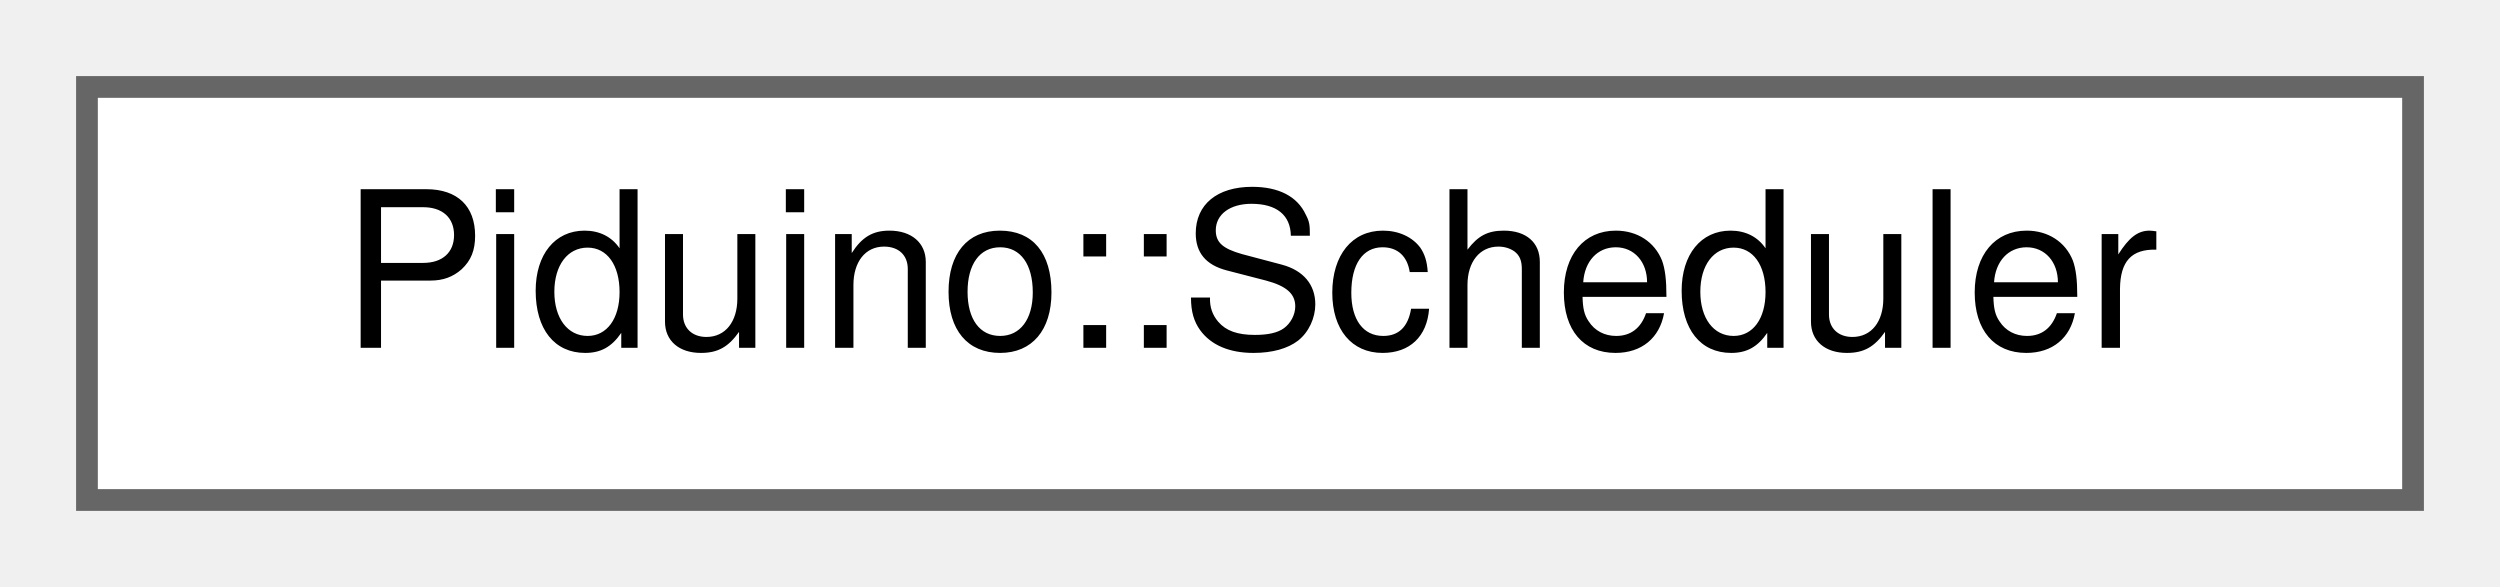
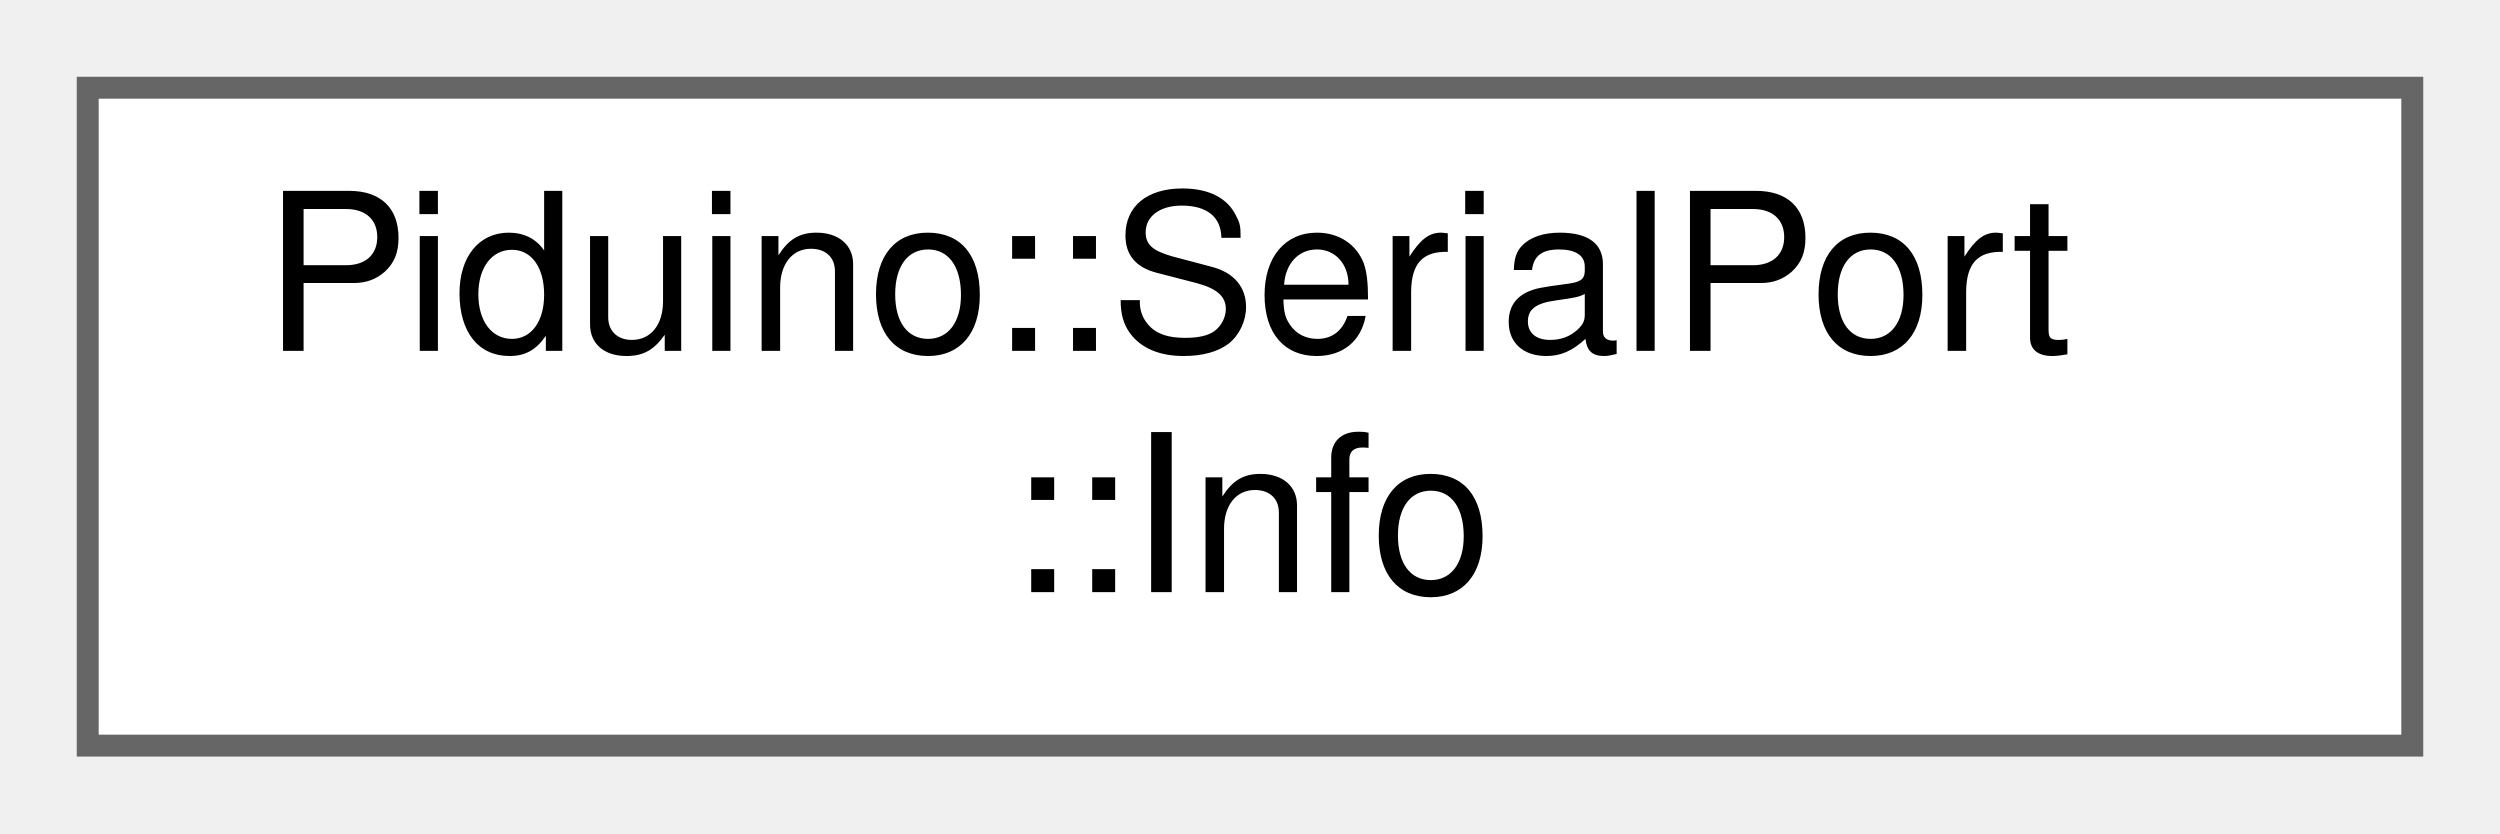
- <svg xmlns="http://www.w3.org/2000/svg" xmlns:xlink="http://www.w3.org/1999/xlink" width="115pt" height="27pt" viewBox="0.00 0.00 115.00 27.00">
-   <g id="graph0" class="graph" transform="scale(1 1) rotate(0) translate(4 23)">
+ <svg xmlns="http://www.w3.org/2000/svg" xmlns:xlink="http://www.w3.org/1999/xlink" width="114pt" height="38pt" viewBox="0.00 0.00 114.00 38.00">
+   <g id="graph0" class="graph" transform="scale(1 1) rotate(0) translate(4 34)">
    <g id="Node000000" class="node">
      <g id="a_Node000000">
-         <a xlink:href="class_piduino_1_1_scheduler.html" target="_top" xlink:title=" ">
-           <polygon fill="white" stroke="#666666" points="107,-19 0,-19 0,0 107,0 107,-19" />
-           <text text-anchor="middle" x="53.5" y="-7" font-family="Helvetica,sans-Serif" font-size="10.00">Piduino::Scheduler</text>
+         <a xlink:href="class_piduino_1_1_serial_port_1_1_info.html" target="_top" xlink:title="Provides information about existing serial ports.">
+           <polygon fill="white" stroke="#666666" points="106,-30 0,-30 0,0 106,0 106,-30" />
+           <text text-anchor="start" x="8" y="-18" font-family="Helvetica,sans-Serif" font-size="10.00">Piduino::SerialPort</text>
+           <text text-anchor="middle" x="53" y="-7" font-family="Helvetica,sans-Serif" font-size="10.00">::Info</text>
        </a>
      </g>
    </g>
  </g>
</svg>
